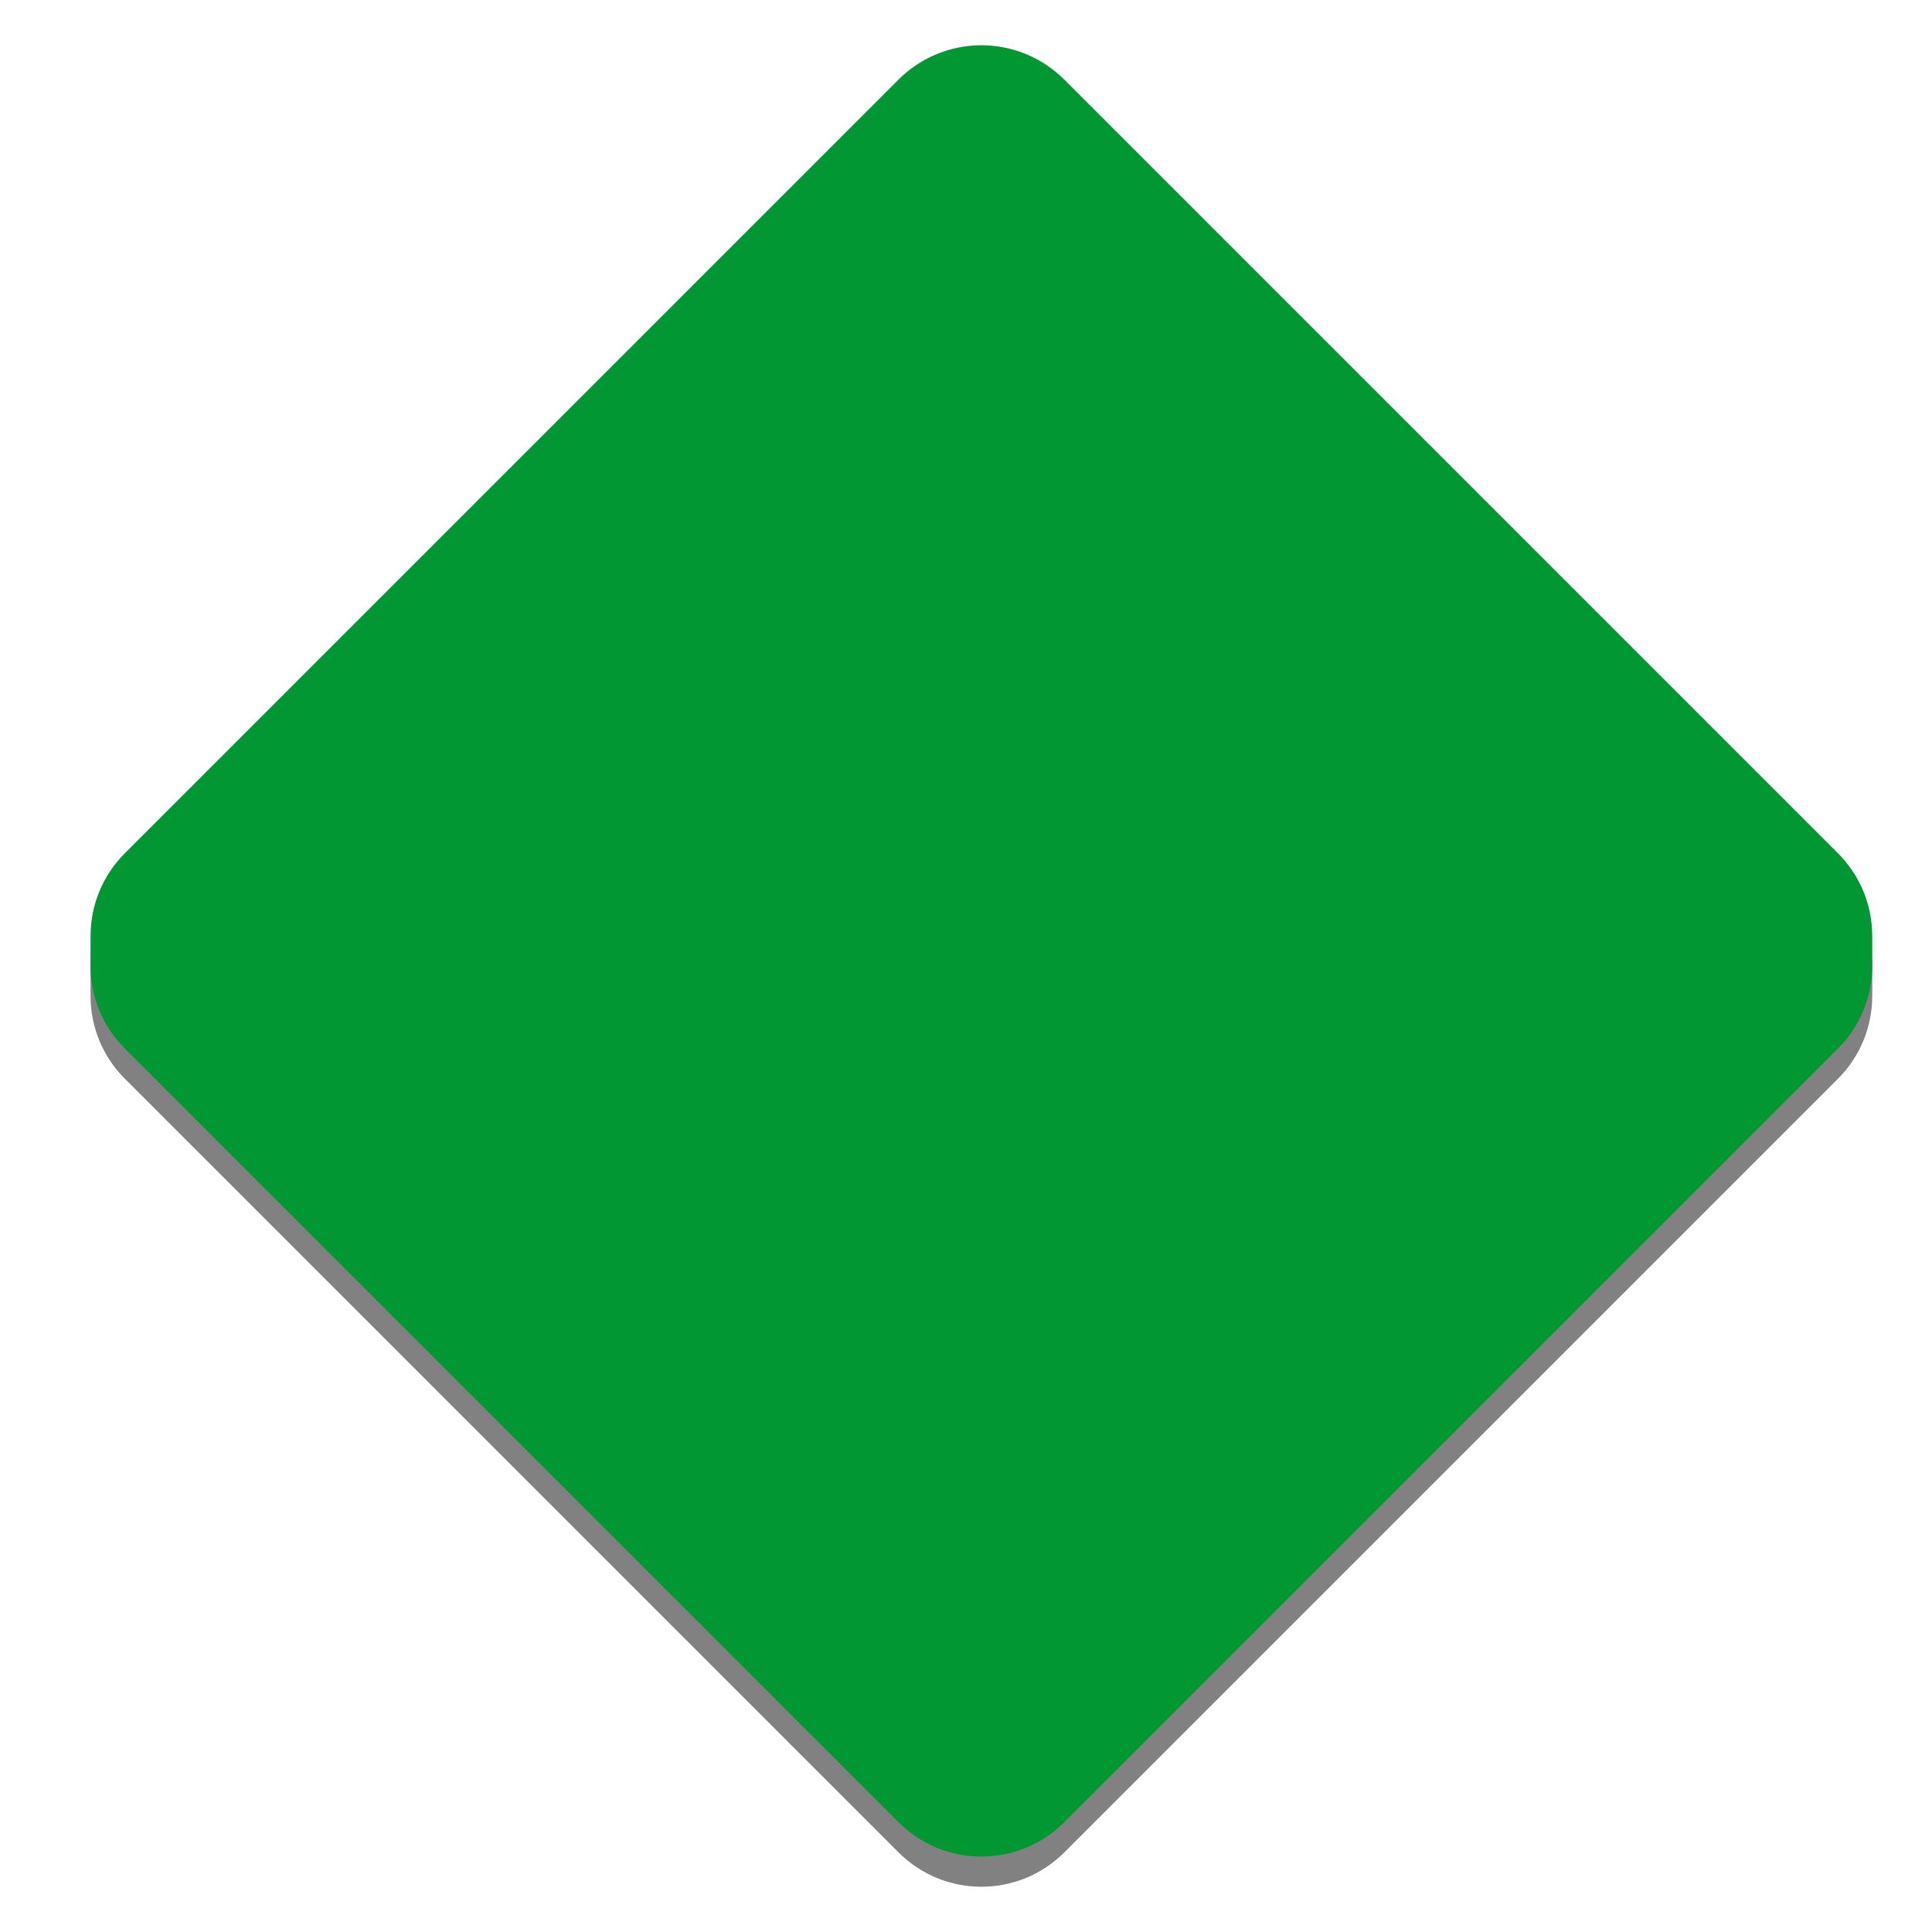
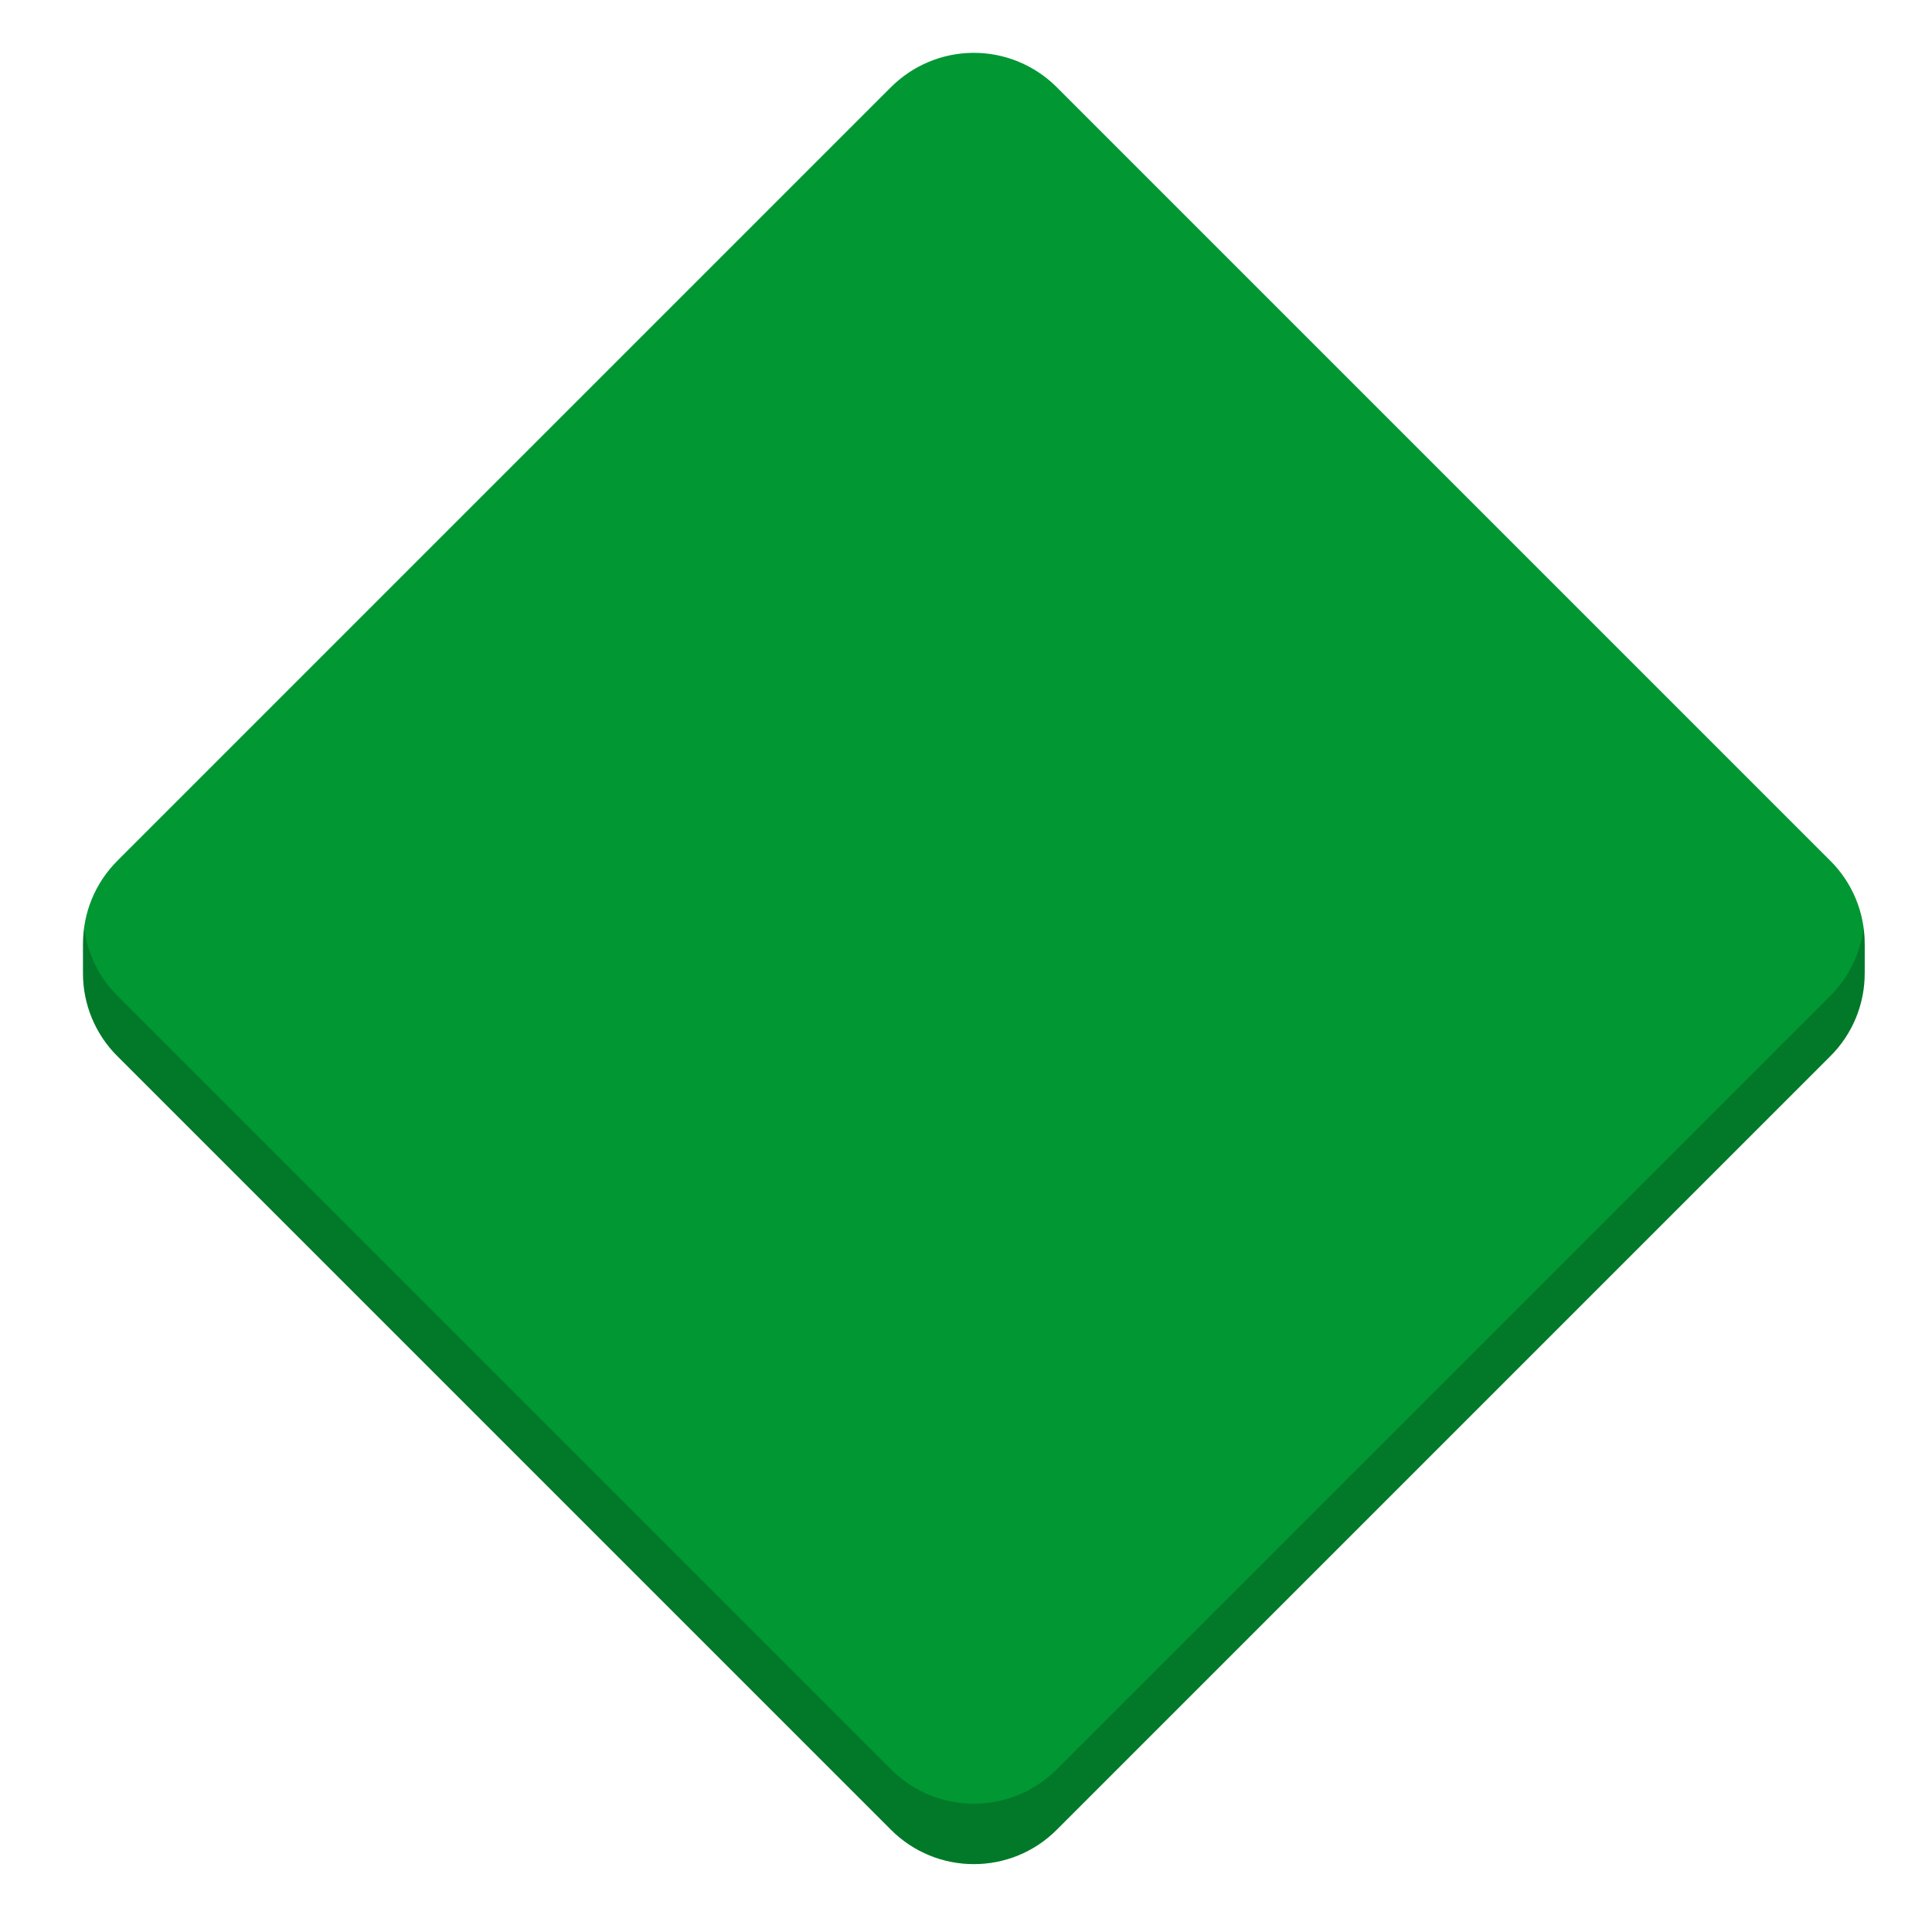
- <svg xmlns="http://www.w3.org/2000/svg" enable-background="new" height="128" viewBox="0 0 128 128" width="128">
-   <g transform="translate(0 -172)">
-     <text x="108" y="390">
-       <tspan x="108" y="397.905" />
+ <svg xmlns="http://www.w3.org/2000/svg" xmlns:xlink="http://www.w3.org/1999/xlink" enable-background="new" height="128" viewBox="0 0 128 128" width="128" version="1.1" id="svg14">
+   <defs id="defs18">
+     <filter style="color-interpolation-filters:sRGB" id="filter1689" width="1.027" height="1.026" x="-0.01" y="-0.01">
+       <feGaussianBlur id="feGaussianBlur1691" stdDeviation=".329" />
+     </filter>
+     <linearGradient id="linearGradient1633" x1="10.198" x2="51.185" y1="232.665" y2="285.725" gradientTransform="translate(-0.1617472,1.220166)" gradientUnits="userSpaceOnUse" xlink:href="#linearGradient4360" />
+     <linearGradient id="linearGradient4360">
+       <stop id="stop4362" offset="0" style="stop-color:#000000;stop-opacity:0.588" />
+       <stop style="stop-color:#000000;stop-opacity:0" id="stop4364" offset=".88" />
+       <stop id="stop4366" offset="1" style="stop-color:#000000" />
+     </linearGradient>
+     <filter style="color-interpolation-filters:sRGB" id="filter1675" width="1.102" height="1.1" x="-0.05" y="-0.05">
+       <feGaussianBlur id="feGaussianBlur1677" stdDeviation="1.233" />
+     </filter>
+     <filter style="color-interpolation-filters:sRGB" id="filter1613" width="1.102" height="1.1" x="-0.05" y="-0.05">
+       <feGaussianBlur id="feGaussianBlur1615" stdDeviation="1.256" />
+     </filter>
+     <clipPath id="clipPath-162844874">
+       <g transform="translate(0,-1004.362)" id="g4">
+         <path style="fill:#1890d0" d="m -24,13 c 0,1.105 -0.672,2 -1.5,2 -0.828,0 -1.5,-0.895 -1.5,-2 0,-1.105 0.672,-2 1.5,-2 0.828,0 1.5,0.895 1.5,2 z" transform="matrix(15.33333,0,0,11.5,415,878.8622)" id="path2" />
+       </g>
+     </clipPath>
+   </defs>
+   <g transform="translate(0 -172)" id="g12">
+     <text x="108" y="390" id="text4">
+       <tspan x="108" y="397.905" id="tspan2" />
    </text>
-     <g stroke-width=".514" transform="matrix(1.892925 0 0 1.892925 1.007018 -264.0453)">
-       <path d="m33.767 232.997c-1.073.013-2.099.447-2.856 1.207l-27.07 27.07c-.773.769-1.206 1.816-1.203 2.906h-.001v1.028c-.003 1.091.431 2.137 1.204 2.906l27.07 27.07c1.603 1.61 4.209 1.61 5.812 0l27.07-27.07c.773-.769 1.206-1.816 1.203-2.906h.001v-1.028h-.001c.003-1.09-.43-2.137-1.203-2.906l-27.07-27.07c-.782-.785-1.848-1.221-2.956-1.207z" fill="#030303" opacity=".5" />
-       <path d="m33.767 231.94c-1.073.013-2.099.447-2.856 1.207l-27.07 27.07c-.773.769-1.206 1.816-1.203 2.906h-.001v1.028c-.003 1.091.431 2.137 1.204 2.906l27.07 27.07c1.603 1.61 4.209 1.61 5.812 0l27.07-27.07c.773-.769 1.206-1.816 1.203-2.906h.001v-1.028h-.001c.003-1.09-.43-2.137-1.203-2.906l-27.07-27.07c-.782-.785-1.848-1.221-2.956-1.207z" fill="#019733" />
+     <g transform="matrix(1.892925 0 0 1.892925 1.007018 -264.0453)" id="g10" stroke-width=".514">
+       <path d="m 33.503,232.205 c -1.073,0.013 -2.099,0.447 -2.856,1.207 l -27.07,27.07 c -0.773,0.769 -1.206,1.816 -1.203,2.906 h -10e-4 v 1.028 c -0.003,1.091 0.431,2.137 1.204,2.906 l 27.07,27.07 c 1.603,1.61 4.209,1.61 5.812,0 l 27.07,-27.07 c 0.773,-0.769 1.206,-1.816 1.203,-2.906 h 0.001 v -1.028 h -0.001 c 0.003,-1.09 -0.43,-2.137 -1.203,-2.906 l -27.07,-27.07 c -0.782,-0.785 -1.848,-1.221 -2.956,-1.207 z" id="path8" style="fill:#019733" />
+       <path style="fill:#000000;stroke-width:0.973;fill-opacity:1;opacity:0.2" d="M 123.467 61.5 C 123.245 63.185 122.481 64.76 121.264 65.973 L 70.021 117.215 C 66.987 120.263 62.054 120.263 59.02 117.215 L 7.779 65.973 C 6.563 64.762 5.799 63.188 5.576 61.506 C 5.532 61.843 5.501 62.183 5.502 62.527 L 5.5 62.527 L 5.5 64.473 C 5.495 66.537 6.316 68.517 7.779 69.973 L 59.02 121.215 C 62.054 124.263 66.987 124.263 70.021 121.215 L 121.264 69.973 C 122.727 68.516 123.546 66.537 123.541 64.473 L 123.543 64.473 L 123.543 62.527 L 123.541 62.527 C 123.542 62.181 123.511 61.839 123.467 61.5 z " transform="matrix(0.5282829,0,0,0.5282829,-0.5319902,230.3553)" id="path908" />
+       <g id="layer1" transform="matrix(0.9709396,0,0,0.9709396,-68.38791,11.11969)">
+         <g transform="translate(0.3580953,0.6909188)" id="g42">
+           <g transform="matrix(2.502569,0,0,2.644274,47.53717,192.5014)" style="fill:#e3dfd5;enable-background:new" id="g36">
+             <g clip-path="url(#clipPath-162844874)" style="fill:#e3dfd5" id="g34">
+               <g transform="matrix(0.9084328,0,0,0.908115,1.117561,2.832568)" style="fill:#e3dfd5" id="g32">
+                 <path d="M 21.779,29.033 C 19.685,29.033 18,31.223 18,33.945 v 5.611 c 0,2.722 1.685,4.914 3.779,4.914 h 12.322 l 0.077,173.846 c 0,0 -0.47,3.72 2.445,4.904 2.915,1.183 12.645,1.28 15.361,0 C 54.7,221.941 233.457,44.471 233.457,44.471 h 1.139 c 2.075,0 3.746,-2.192 3.746,-4.914 v -5.611 c 0,-2.722 -1.672,-4.912 -3.746,-4.912 h -74.852 c -2.075,0 -3.744,2.19 -3.744,4.912 v 5.611 c 0,2.722 1.67,4.914 3.744,4.914 h 12.457 v 9.521 L 83.318,140.031 V 44.471 h 14.01 c 2.094,0 3.779,-2.192 3.779,-4.914 v -5.611 c 0,-2.722 -1.685,-4.912 -3.779,-4.912 z" transform="matrix(0.1161987,0,0,0.1101831,8.815424,10.89889)" style="fill:#e3dfd5" id="path30" />
+               </g>
+             </g>
+           </g>
+           <g id="g896" style="fill:#e3dfd5;enable-background:new" transform="matrix(2.502569,0,0,2.644274,47.53717,192.5014)">
+             <g id="g894" style="fill:#e3dfd5" clip-path="url(#clipPath-162844874)">
+               <g id="g892" style="fill:#e3dfd5" transform="matrix(0.9084328,0,0,0.908115,1.117561,2.832568)">
+                 <path style="fill:#010100;stroke-width:0.25;fill-opacity:1;opacity:0.2" d="M 10.369 17.812 C 10.326 18.016 10.295 18.227 10.295 18.449 L 10.295 21.178 C 10.295 22.501 11.112 23.566 12.129 23.566 L 18.113 23.566 L 18.148 104.143 C 18.149 104.139 18.15 104.105 18.15 104.105 L 18.113 19.566 L 12.129 19.566 C 11.283 19.566 10.583 18.824 10.369 17.812 z M 50.572 17.812 C 50.359 18.824 49.657 19.566 48.811 19.566 L 42.008 19.566 L 42.008 23.566 L 48.811 23.566 C 49.827 23.566 50.645 22.501 50.645 21.178 L 50.645 18.449 C 50.645 18.227 50.615 18.016 50.572 17.812 z M 77.369 17.812 C 77.326 18.016 77.297 18.227 77.297 18.449 L 77.297 21.178 C 77.297 22.501 78.106 23.566 79.113 23.566 L 85.162 23.566 L 85.162 19.566 L 79.113 19.566 C 78.275 19.566 77.581 18.824 77.369 17.812 z M 117.203 17.812 C 116.991 18.824 116.294 19.566 115.455 19.566 L 114.902 19.566 C 114.902 19.566 28.114 105.868 26.795 106.49 C 25.476 107.112 20.751 107.066 19.336 106.49 C 18.331 106.082 18.166 105.069 18.148 104.506 L 18.15 108.105 C 18.15 108.105 17.921 109.915 19.336 110.49 C 20.751 111.066 25.476 111.112 26.795 110.49 C 28.114 109.868 114.902 23.566 114.902 23.566 L 115.455 23.566 C 116.462 23.566 117.275 22.501 117.275 21.178 L 117.275 18.449 C 117.275 18.227 117.246 18.016 117.203 17.812 z " transform="matrix(0.239329,0,0,0.2265828,8.443158,10.45885)" id="path890" />
+               </g>
+             </g>
+           </g>
+           <g transform="matrix(2.502569,0,0,2.644274,47.53717,190.325)" style="fill:#e3dfd5;enable-background:new" id="g904">
+             <g clip-path="url(#clipPath-162844874)" style="fill:#e3dfd5" id="g902">
+               <g transform="matrix(0.9084328,0,0,0.908115,1.117561,2.832568)" style="fill:#e3dfd5" id="g900" />
+             </g>
+           </g>
+         </g>
+       </g>
    </g>
  </g>
</svg>
